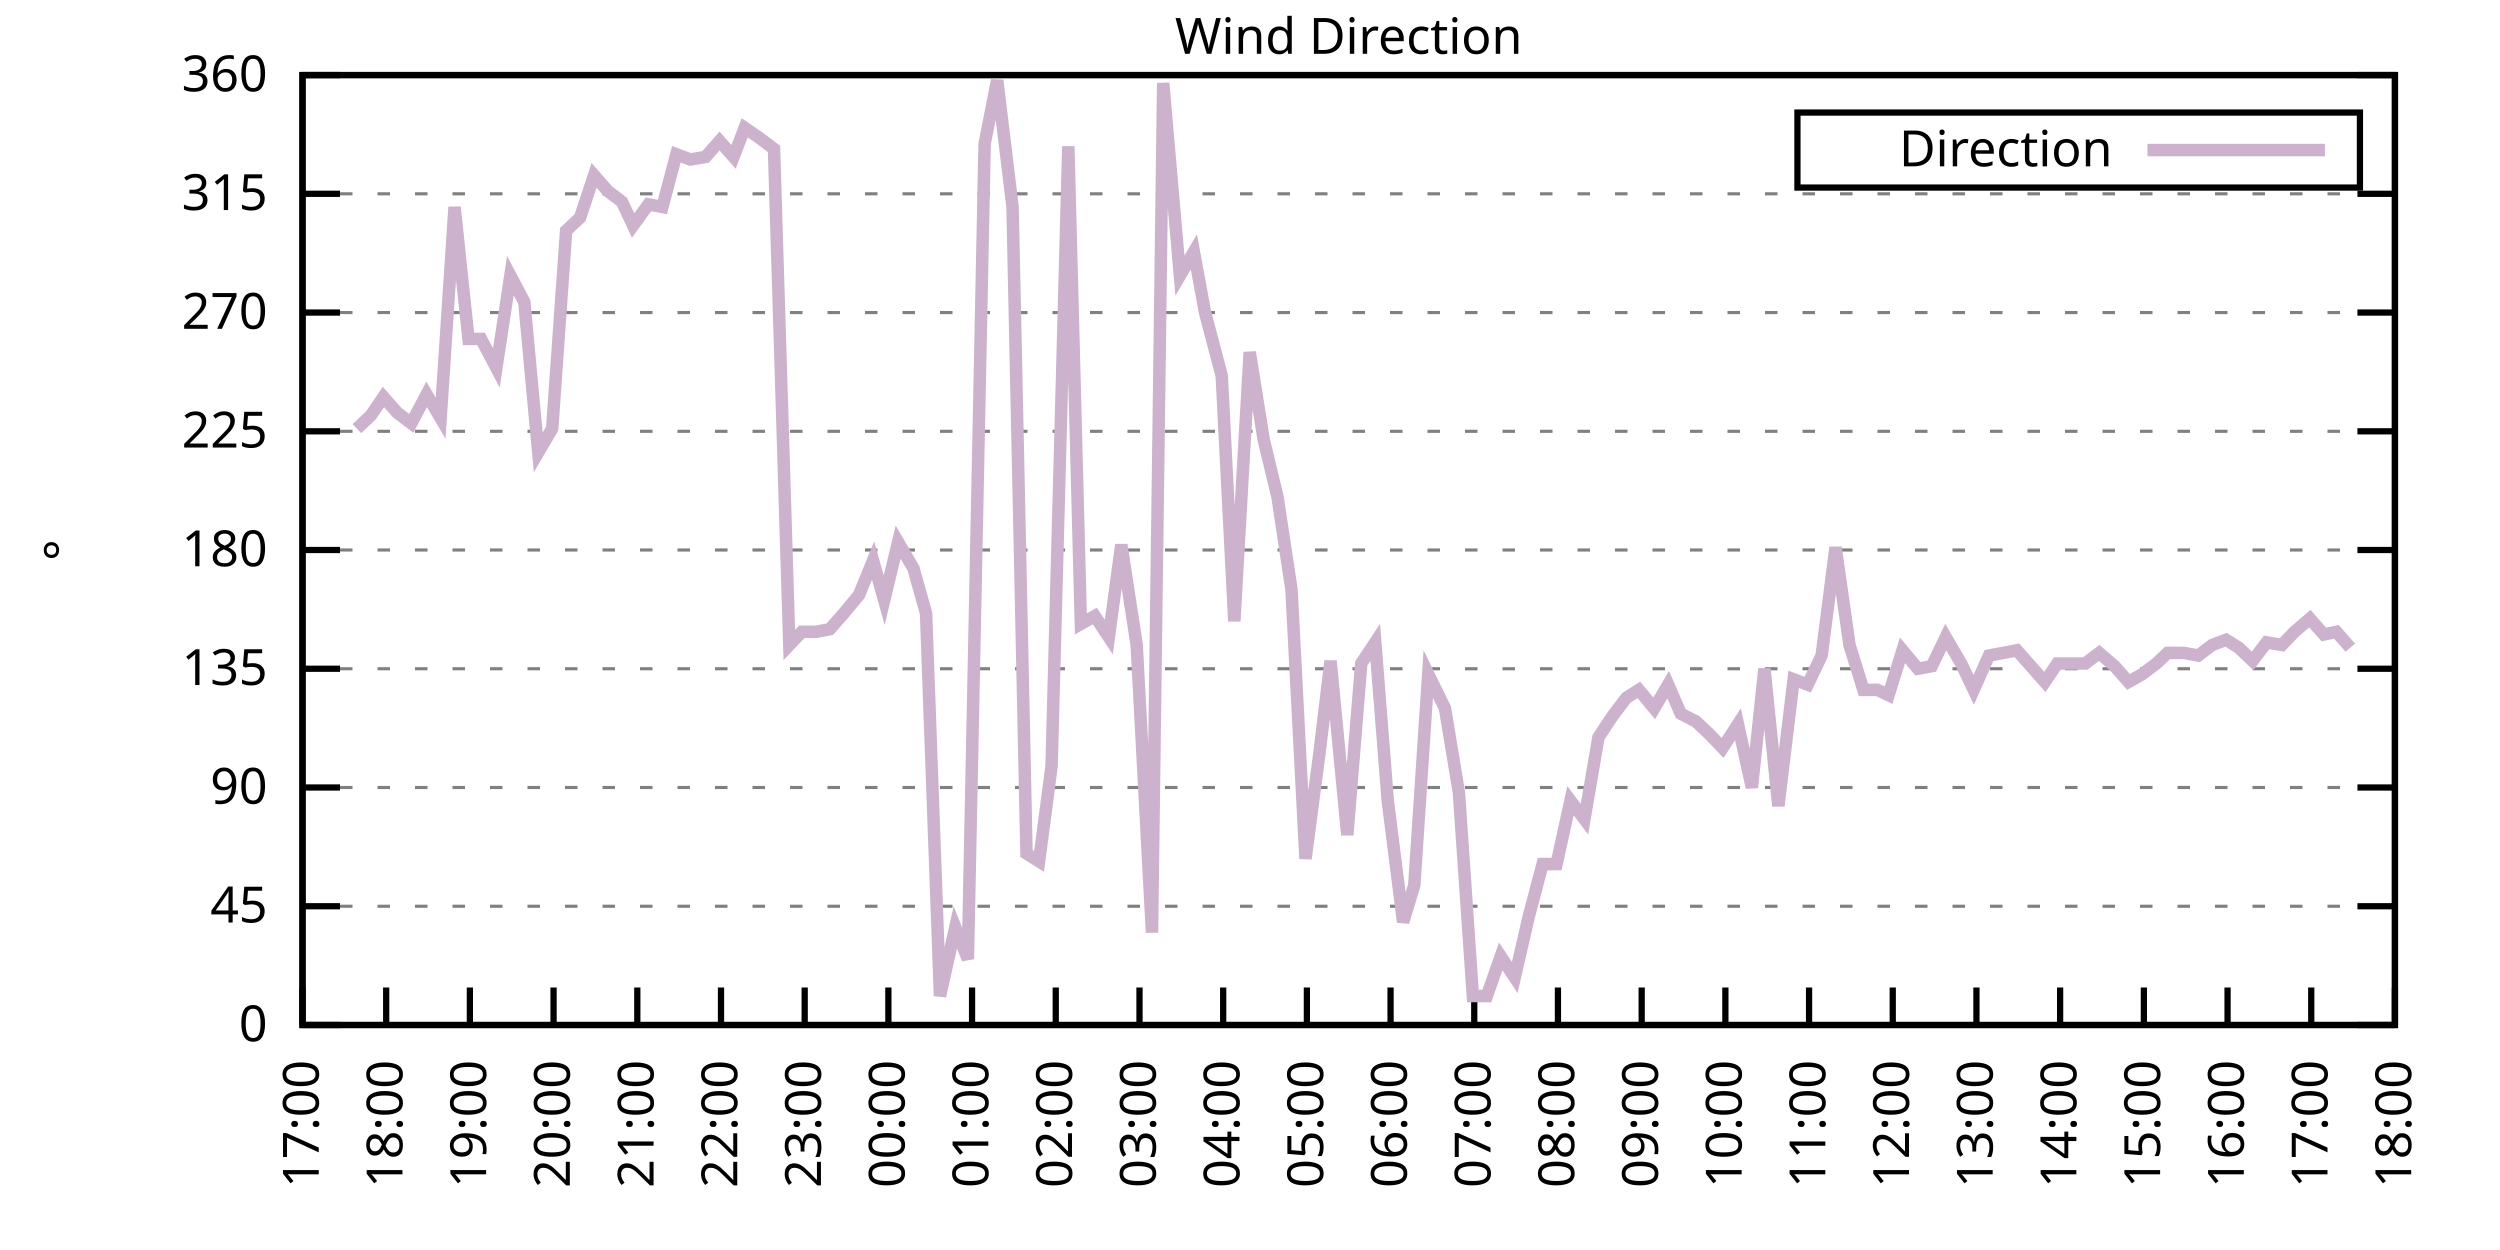
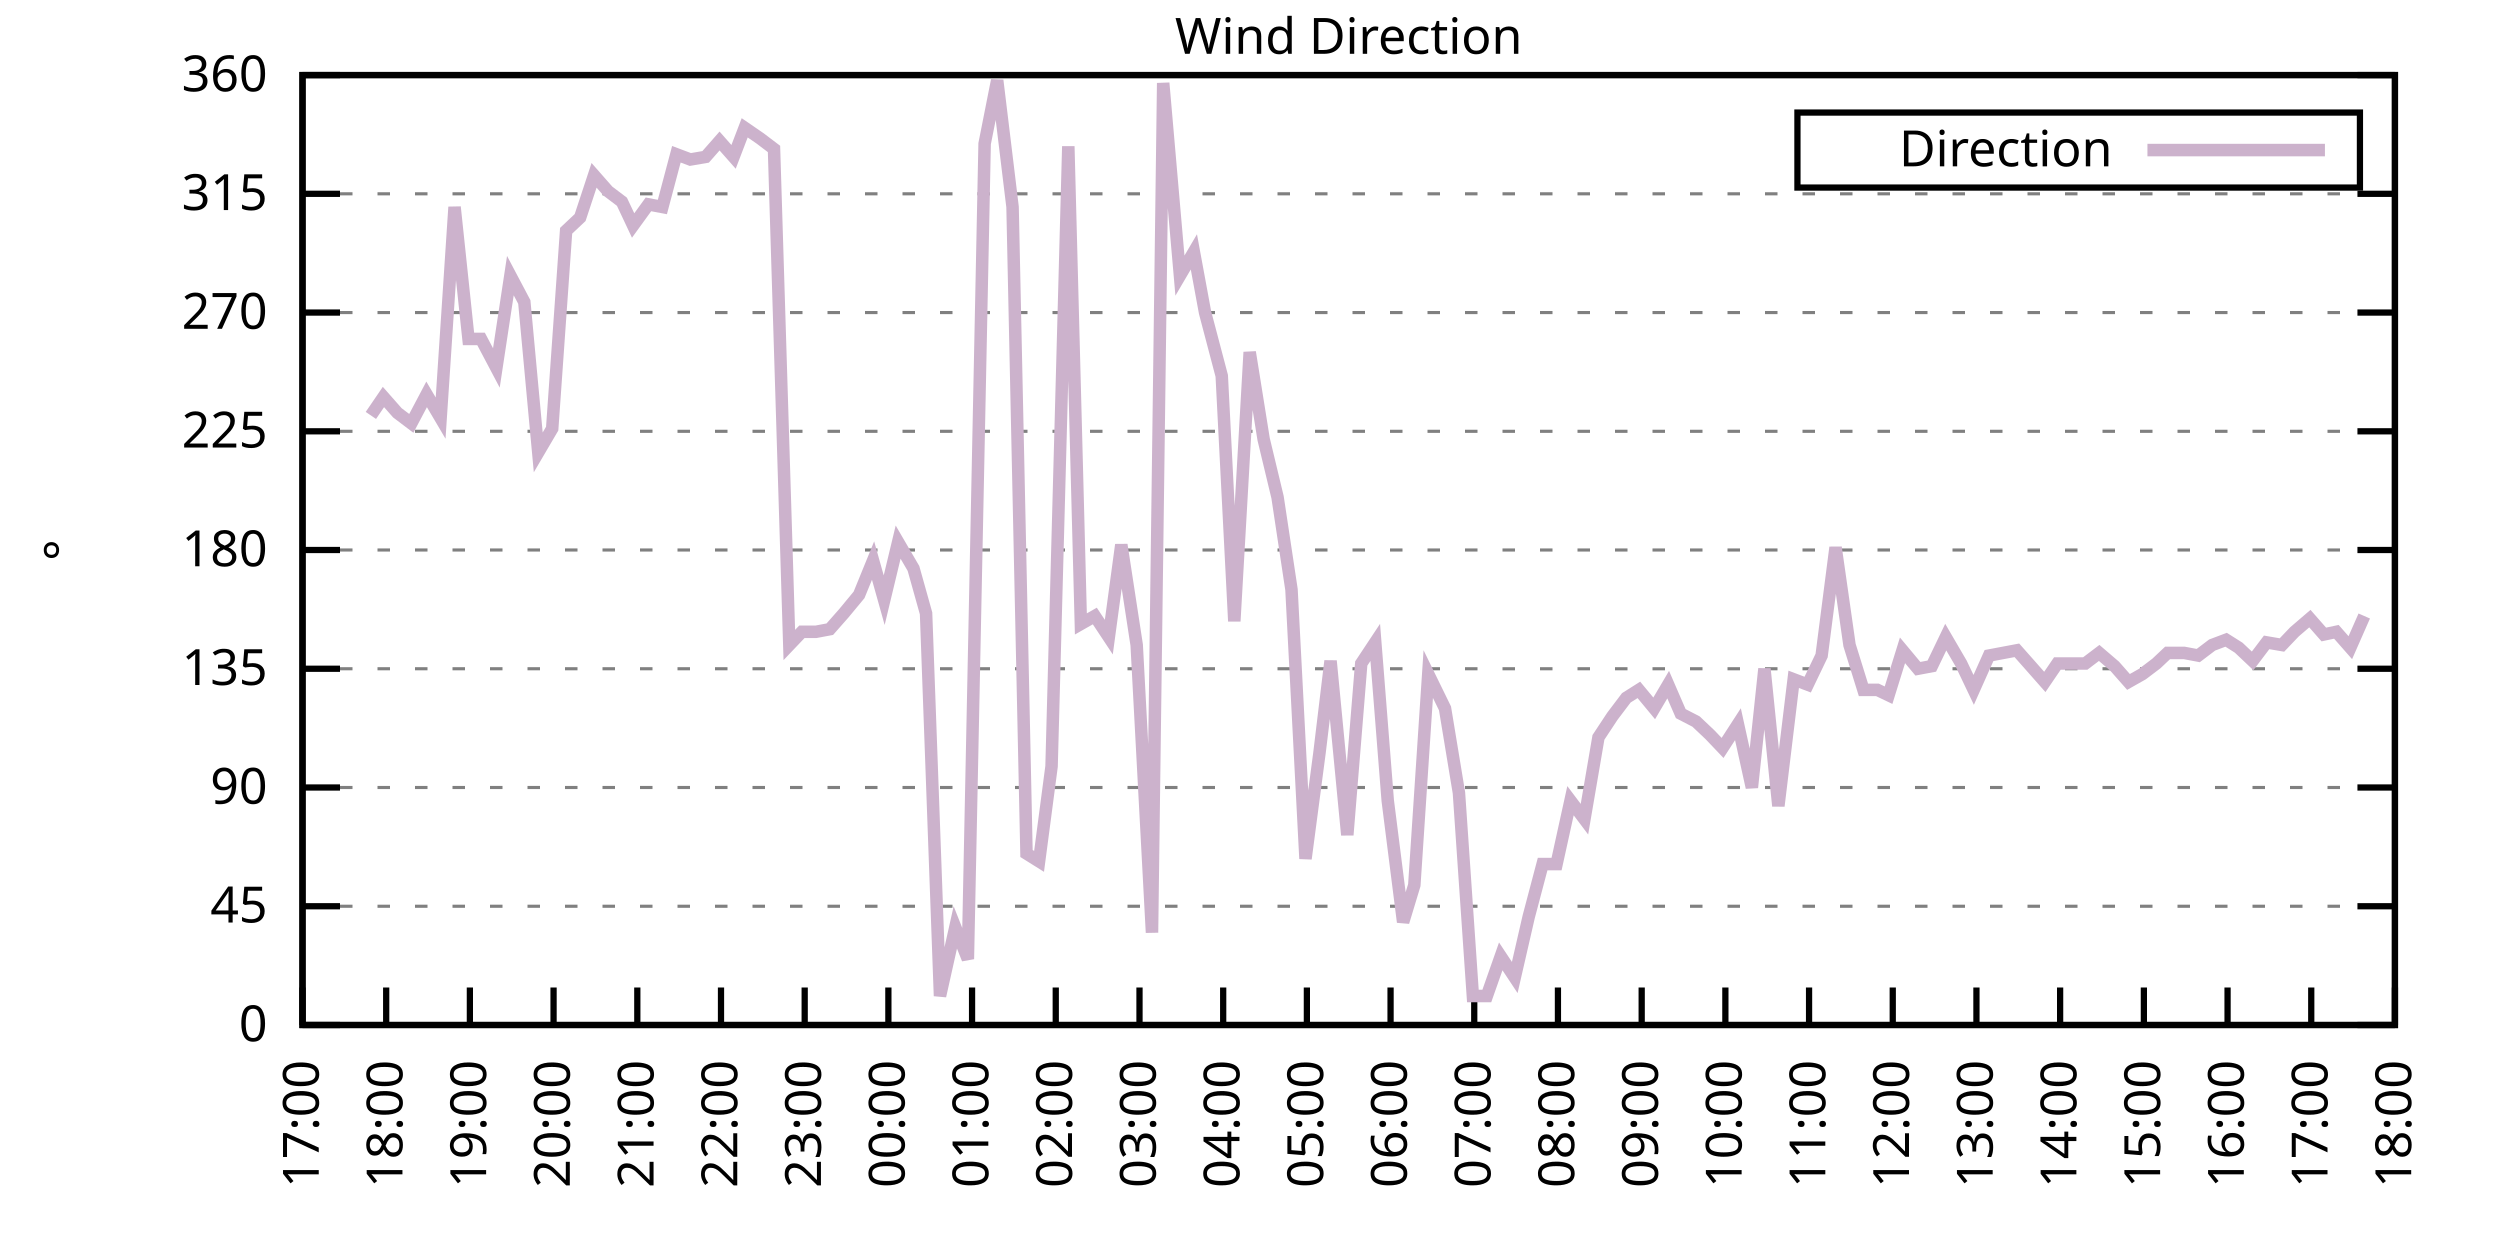
<svg xmlns="http://www.w3.org/2000/svg" xmlns:xlink="http://www.w3.org/1999/xlink" width="400" height="200" viewBox="0 0 400 200">
  <g id="gnuplot_canvas">
    <rect x="0" y="0" width="400" height="200" fill="none" />
    <defs>
      <circle id="gpDot" r="0.5" stroke-width="0.5" stroke="currentColor" />
      <path id="gpPt0" stroke-width="0.333" stroke="currentColor" d="M-1,0 h2 M0,-1 v2" />
      <path id="gpPt1" stroke-width="0.333" stroke="currentColor" d="M-1,-1 L1,1 M1,-1 L-1,1" />
      <path id="gpPt2" stroke-width="0.333" stroke="currentColor" d="M-1,0 L1,0 M0,-1 L0,1 M-1,-1 L1,1 M-1,1 L1,-1" />
      <rect id="gpPt3" stroke-width="0.333" stroke="currentColor" x="-1" y="-1" width="2" height="2" />
      <rect id="gpPt4" stroke-width="0.333" stroke="currentColor" fill="currentColor" x="-1" y="-1" width="2" height="2" />
      <circle id="gpPt5" stroke-width="0.333" stroke="currentColor" cx="0" cy="0" r="1" />
      <use xlink:href="#gpPt5" id="gpPt6" fill="currentColor" stroke="none" />
      <path id="gpPt7" stroke-width="0.333" stroke="currentColor" d="M0,-1.33 L-1.33,0.67 L1.33,0.67 z" />
      <use xlink:href="#gpPt7" id="gpPt8" fill="currentColor" stroke="none" />
      <use xlink:href="#gpPt7" id="gpPt9" stroke="currentColor" transform="rotate(180)" />
      <use xlink:href="#gpPt9" id="gpPt10" fill="currentColor" stroke="none" />
      <use xlink:href="#gpPt3" id="gpPt11" stroke="currentColor" transform="rotate(45)" />
      <use xlink:href="#gpPt11" id="gpPt12" fill="currentColor" stroke="none" />
      <path id="gpPt13" stroke-width="0.333" stroke="currentColor" d="M0,1.330 L1.265,0.411 L0.782,-1.067 L-0.782,-1.076 L-1.265,0.411 z" />
      <use xlink:href="#gpPt13" id="gpPt14" fill="currentColor" stroke="none" />
      <filter id="textbox" filterUnits="objectBoundingBox" x="0" y="0" height="1" width="1">
        <feFlood flood-color="white" flood-opacity="1" result="bgnd" />
        <feComposite in="SourceGraphic" in2="bgnd" operator="atop" />
      </filter>
      <filter id="greybox" filterUnits="objectBoundingBox" x="0" y="0" height="1" width="1">
        <feFlood flood-color="lightgrey" flood-opacity="1" result="grey" />
        <feComposite in="SourceGraphic" in2="grey" operator="atop" />
      </filter>
    </defs>
    <g fill="none" color="white" stroke="currentColor" stroke-width="1.00" stroke-linecap="butt" stroke-linejoin="miter">
</g>
    <g fill="none" color="black" stroke="currentColor" stroke-width="1.00" stroke-linecap="butt" stroke-linejoin="miter">
      <g stroke="none" shape-rendering="crispEdges">
        <polygon fill="rgb(255, 255, 255)" points="48.40,164.00 383.18,164.00 383.18,12.02 48.40,12.02 " />
      </g>
    </g>
    <g fill="none" color="black" stroke="currentColor" stroke-width="1.00" stroke-linecap="butt" stroke-linejoin="miter">
</g>
    <g fill="none" color="black" stroke="black" stroke-width="0.50" stroke-linecap="butt" stroke-linejoin="miter">
</g>
    <g fill="none" color="gray" stroke="currentColor" stroke-width="0.50" stroke-linecap="butt" stroke-linejoin="miter">
      <path stroke="gray" stroke-dasharray="2,4" class="gridline" d="M48.40,164.00 L383.19,164.00  " />
    </g>
    <g fill="none" color="gray" stroke="gray" stroke-width="1.00" stroke-linecap="butt" stroke-linejoin="miter">
</g>
    <g fill="none" color="black" stroke="currentColor" stroke-width="1.00" stroke-linecap="butt" stroke-linejoin="miter">
      <path stroke="black" d="M48.40,164.00 L54.40,164.00 M383.19,164.00 L377.19,164.00  " />
      <g transform="translate(42.80,166.60)" stroke="none" fill="black" font-family="Sans" font-size="8.00" text-anchor="end">
        <text>
          <tspan font-family="Sans"> 0</tspan>
        </text>
      </g>
    </g>
    <g fill="none" color="black" stroke="currentColor" stroke-width="1.00" stroke-linecap="butt" stroke-linejoin="miter">
</g>
    <g fill="none" color="black" stroke="black" stroke-width="0.50" stroke-linecap="butt" stroke-linejoin="miter">
</g>
    <g fill="none" color="gray" stroke="currentColor" stroke-width="0.50" stroke-linecap="butt" stroke-linejoin="miter">
      <path stroke="gray" stroke-dasharray="2,4" class="gridline" d="M48.40,145.00 L383.19,145.00  " />
    </g>
    <g fill="none" color="gray" stroke="gray" stroke-width="1.00" stroke-linecap="butt" stroke-linejoin="miter">
</g>
    <g fill="none" color="black" stroke="currentColor" stroke-width="1.00" stroke-linecap="butt" stroke-linejoin="miter">
      <path stroke="black" d="M48.40,145.00 L54.40,145.00 M383.19,145.00 L377.19,145.00  " />
      <g transform="translate(42.80,147.60)" stroke="none" fill="black" font-family="Sans" font-size="8.00" text-anchor="end">
        <text>
          <tspan font-family="Sans"> 45</tspan>
        </text>
      </g>
    </g>
    <g fill="none" color="black" stroke="currentColor" stroke-width="1.00" stroke-linecap="butt" stroke-linejoin="miter">
</g>
    <g fill="none" color="black" stroke="black" stroke-width="0.50" stroke-linecap="butt" stroke-linejoin="miter">
</g>
    <g fill="none" color="gray" stroke="currentColor" stroke-width="0.50" stroke-linecap="butt" stroke-linejoin="miter">
      <path stroke="gray" stroke-dasharray="2,4" class="gridline" d="M48.40,126.00 L383.19,126.00  " />
    </g>
    <g fill="none" color="gray" stroke="gray" stroke-width="1.00" stroke-linecap="butt" stroke-linejoin="miter">
</g>
    <g fill="none" color="black" stroke="currentColor" stroke-width="1.00" stroke-linecap="butt" stroke-linejoin="miter">
      <path stroke="black" d="M48.40,126.00 L54.40,126.00 M383.19,126.00 L377.19,126.00  " />
      <g transform="translate(42.80,128.60)" stroke="none" fill="black" font-family="Sans" font-size="8.00" text-anchor="end">
        <text>
          <tspan font-family="Sans"> 90</tspan>
        </text>
      </g>
    </g>
    <g fill="none" color="black" stroke="currentColor" stroke-width="1.00" stroke-linecap="butt" stroke-linejoin="miter">
</g>
    <g fill="none" color="black" stroke="black" stroke-width="0.50" stroke-linecap="butt" stroke-linejoin="miter">
</g>
    <g fill="none" color="gray" stroke="currentColor" stroke-width="0.50" stroke-linecap="butt" stroke-linejoin="miter">
      <path stroke="gray" stroke-dasharray="2,4" class="gridline" d="M48.40,107.00 L383.19,107.00  " />
    </g>
    <g fill="none" color="gray" stroke="gray" stroke-width="1.00" stroke-linecap="butt" stroke-linejoin="miter">
</g>
    <g fill="none" color="black" stroke="currentColor" stroke-width="1.00" stroke-linecap="butt" stroke-linejoin="miter">
      <path stroke="black" d="M48.40,107.00 L54.40,107.00 M383.19,107.00 L377.19,107.00  " />
      <g transform="translate(42.80,109.60)" stroke="none" fill="black" font-family="Sans" font-size="8.00" text-anchor="end">
        <text>
          <tspan font-family="Sans"> 135</tspan>
        </text>
      </g>
    </g>
    <g fill="none" color="black" stroke="currentColor" stroke-width="1.00" stroke-linecap="butt" stroke-linejoin="miter">
</g>
    <g fill="none" color="black" stroke="black" stroke-width="0.50" stroke-linecap="butt" stroke-linejoin="miter">
</g>
    <g fill="none" color="gray" stroke="currentColor" stroke-width="0.50" stroke-linecap="butt" stroke-linejoin="miter">
      <path stroke="gray" stroke-dasharray="2,4" class="gridline" d="M48.40,88.00 L383.19,88.00  " />
    </g>
    <g fill="none" color="gray" stroke="gray" stroke-width="1.00" stroke-linecap="butt" stroke-linejoin="miter">
</g>
    <g fill="none" color="black" stroke="currentColor" stroke-width="1.00" stroke-linecap="butt" stroke-linejoin="miter">
      <path stroke="black" d="M48.40,88.00 L54.40,88.00 M383.19,88.00 L377.19,88.00  " />
      <g transform="translate(42.80,90.60)" stroke="none" fill="black" font-family="Sans" font-size="8.00" text-anchor="end">
        <text>
          <tspan font-family="Sans"> 180</tspan>
        </text>
      </g>
    </g>
    <g fill="none" color="black" stroke="currentColor" stroke-width="1.00" stroke-linecap="butt" stroke-linejoin="miter">
</g>
    <g fill="none" color="black" stroke="black" stroke-width="0.50" stroke-linecap="butt" stroke-linejoin="miter">
</g>
    <g fill="none" color="gray" stroke="currentColor" stroke-width="0.50" stroke-linecap="butt" stroke-linejoin="miter">
      <path stroke="gray" stroke-dasharray="2,4" class="gridline" d="M48.40,69.01 L383.19,69.01  " />
    </g>
    <g fill="none" color="gray" stroke="gray" stroke-width="1.00" stroke-linecap="butt" stroke-linejoin="miter">
</g>
    <g fill="none" color="black" stroke="currentColor" stroke-width="1.00" stroke-linecap="butt" stroke-linejoin="miter">
      <path stroke="black" d="M48.40,69.01 L54.40,69.01 M383.19,69.01 L377.19,69.01  " />
      <g transform="translate(42.80,71.61)" stroke="none" fill="black" font-family="Sans" font-size="8.00" text-anchor="end">
        <text>
          <tspan font-family="Sans"> 225</tspan>
        </text>
      </g>
    </g>
    <g fill="none" color="black" stroke="currentColor" stroke-width="1.00" stroke-linecap="butt" stroke-linejoin="miter">
</g>
    <g fill="none" color="black" stroke="black" stroke-width="0.50" stroke-linecap="butt" stroke-linejoin="miter">
</g>
    <g fill="none" color="gray" stroke="currentColor" stroke-width="0.50" stroke-linecap="butt" stroke-linejoin="miter">
      <path stroke="gray" stroke-dasharray="2,4" class="gridline" d="M48.40,50.01 L383.19,50.01  " />
    </g>
    <g fill="none" color="gray" stroke="gray" stroke-width="1.00" stroke-linecap="butt" stroke-linejoin="miter">
</g>
    <g fill="none" color="black" stroke="currentColor" stroke-width="1.00" stroke-linecap="butt" stroke-linejoin="miter">
      <path stroke="black" d="M48.40,50.01 L54.40,50.01 M383.19,50.01 L377.19,50.01  " />
      <g transform="translate(42.80,52.61)" stroke="none" fill="black" font-family="Sans" font-size="8.00" text-anchor="end">
        <text>
          <tspan font-family="Sans"> 270</tspan>
        </text>
      </g>
    </g>
    <g fill="none" color="black" stroke="currentColor" stroke-width="1.00" stroke-linecap="butt" stroke-linejoin="miter">
</g>
    <g fill="none" color="black" stroke="black" stroke-width="0.50" stroke-linecap="butt" stroke-linejoin="miter">
</g>
    <g fill="none" color="gray" stroke="currentColor" stroke-width="0.50" stroke-linecap="butt" stroke-linejoin="miter">
      <path stroke="gray" stroke-dasharray="2,4" class="gridline" d="M48.40,31.01 L383.19,31.01  " />
    </g>
    <g fill="none" color="gray" stroke="gray" stroke-width="1.00" stroke-linecap="butt" stroke-linejoin="miter">
</g>
    <g fill="none" color="black" stroke="currentColor" stroke-width="1.00" stroke-linecap="butt" stroke-linejoin="miter">
      <path stroke="black" d="M48.40,31.01 L54.40,31.01 M383.19,31.01 L377.19,31.01  " />
      <g transform="translate(42.80,33.61)" stroke="none" fill="black" font-family="Sans" font-size="8.00" text-anchor="end">
        <text>
          <tspan font-family="Sans"> 315</tspan>
        </text>
      </g>
    </g>
    <g fill="none" color="black" stroke="currentColor" stroke-width="1.00" stroke-linecap="butt" stroke-linejoin="miter">
</g>
    <g fill="none" color="black" stroke="black" stroke-width="0.50" stroke-linecap="butt" stroke-linejoin="miter">
</g>
    <g fill="none" color="gray" stroke="currentColor" stroke-width="0.50" stroke-linecap="butt" stroke-linejoin="miter">
      <path stroke="gray" stroke-dasharray="2,4" class="gridline" d="M48.40,12.01 L383.19,12.01  " />
    </g>
    <g fill="none" color="gray" stroke="gray" stroke-width="1.00" stroke-linecap="butt" stroke-linejoin="miter">
</g>
    <g fill="none" color="black" stroke="currentColor" stroke-width="1.00" stroke-linecap="butt" stroke-linejoin="miter">
      <path stroke="black" d="M48.40,12.01 L54.40,12.01 M383.19,12.01 L377.19,12.01  " />
      <g transform="translate(42.80,14.61)" stroke="none" fill="black" font-family="Sans" font-size="8.00" text-anchor="end">
        <text>
          <tspan font-family="Sans"> 360</tspan>
        </text>
      </g>
    </g>
    <g fill="none" color="black" stroke="currentColor" stroke-width="1.00" stroke-linecap="butt" stroke-linejoin="miter">
      <path stroke="black" d="M48.40,164.00 L48.40,158.00  " />
      <g transform="translate(51.00,169.60) rotate(270.00)" stroke="none" fill="black" font-family="Sans" font-size="8.00" text-anchor="end">
        <text>
          <tspan font-family="Sans">17:00</tspan>
        </text>
      </g>
    </g>
    <g fill="none" color="black" stroke="currentColor" stroke-width="1.00" stroke-linecap="butt" stroke-linejoin="miter">
      <path stroke="black" d="M61.79,164.00 L61.79,158.00  " />
      <g transform="translate(64.39,169.60) rotate(270.00)" stroke="none" fill="black" font-family="Sans" font-size="8.00" text-anchor="end">
        <text>
          <tspan font-family="Sans">18:00</tspan>
        </text>
      </g>
    </g>
    <g fill="none" color="black" stroke="currentColor" stroke-width="1.00" stroke-linecap="butt" stroke-linejoin="miter">
      <path stroke="black" d="M75.18,164.00 L75.18,158.00  " />
      <g transform="translate(77.78,169.60) rotate(270.00)" stroke="none" fill="black" font-family="Sans" font-size="8.00" text-anchor="end">
        <text>
          <tspan font-family="Sans">19:00</tspan>
        </text>
      </g>
    </g>
    <g fill="none" color="black" stroke="currentColor" stroke-width="1.00" stroke-linecap="butt" stroke-linejoin="miter">
      <path stroke="black" d="M88.57,164.00 L88.57,158.00  " />
      <g transform="translate(91.17,169.60) rotate(270.00)" stroke="none" fill="black" font-family="Sans" font-size="8.00" text-anchor="end">
        <text>
          <tspan font-family="Sans">20:00</tspan>
        </text>
      </g>
    </g>
    <g fill="none" color="black" stroke="currentColor" stroke-width="1.00" stroke-linecap="butt" stroke-linejoin="miter">
      <path stroke="black" d="M101.97,164.00 L101.97,158.00  " />
      <g transform="translate(104.57,169.60) rotate(270.00)" stroke="none" fill="black" font-family="Sans" font-size="8.00" text-anchor="end">
        <text>
          <tspan font-family="Sans">21:00</tspan>
        </text>
      </g>
    </g>
    <g fill="none" color="black" stroke="currentColor" stroke-width="1.00" stroke-linecap="butt" stroke-linejoin="miter">
      <path stroke="black" d="M115.36,164.00 L115.36,158.00  " />
      <g transform="translate(117.96,169.60) rotate(270.00)" stroke="none" fill="black" font-family="Sans" font-size="8.00" text-anchor="end">
        <text>
          <tspan font-family="Sans">22:00</tspan>
        </text>
      </g>
    </g>
    <g fill="none" color="black" stroke="currentColor" stroke-width="1.00" stroke-linecap="butt" stroke-linejoin="miter">
      <path stroke="black" d="M128.75,164.00 L128.75,158.00  " />
      <g transform="translate(131.35,169.60) rotate(270.00)" stroke="none" fill="black" font-family="Sans" font-size="8.00" text-anchor="end">
        <text>
          <tspan font-family="Sans">23:00</tspan>
        </text>
      </g>
    </g>
    <g fill="none" color="black" stroke="currentColor" stroke-width="1.00" stroke-linecap="butt" stroke-linejoin="miter">
      <path stroke="black" d="M142.14,164.00 L142.14,158.00  " />
      <g transform="translate(144.74,169.60) rotate(270.00)" stroke="none" fill="black" font-family="Sans" font-size="8.00" text-anchor="end">
        <text>
          <tspan font-family="Sans">00:00</tspan>
        </text>
      </g>
    </g>
    <g fill="none" color="black" stroke="currentColor" stroke-width="1.00" stroke-linecap="butt" stroke-linejoin="miter">
      <path stroke="black" d="M155.53,164.00 L155.53,158.00  " />
      <g transform="translate(158.13,169.60) rotate(270.00)" stroke="none" fill="black" font-family="Sans" font-size="8.00" text-anchor="end">
        <text>
          <tspan font-family="Sans">01:00</tspan>
        </text>
      </g>
    </g>
    <g fill="none" color="black" stroke="currentColor" stroke-width="1.00" stroke-linecap="butt" stroke-linejoin="miter">
      <path stroke="black" d="M168.92,164.00 L168.92,158.00  " />
      <g transform="translate(171.52,169.60) rotate(270.00)" stroke="none" fill="black" font-family="Sans" font-size="8.00" text-anchor="end">
        <text>
          <tspan font-family="Sans">02:00</tspan>
        </text>
      </g>
    </g>
    <g fill="none" color="black" stroke="currentColor" stroke-width="1.00" stroke-linecap="butt" stroke-linejoin="miter">
      <path stroke="black" d="M182.32,164.00 L182.32,158.00  " />
      <g transform="translate(184.92,169.60) rotate(270.00)" stroke="none" fill="black" font-family="Sans" font-size="8.00" text-anchor="end">
        <text>
          <tspan font-family="Sans">03:00</tspan>
        </text>
      </g>
    </g>
    <g fill="none" color="black" stroke="currentColor" stroke-width="1.00" stroke-linecap="butt" stroke-linejoin="miter">
      <path stroke="black" d="M195.71,164.00 L195.71,158.00  " />
      <g transform="translate(198.31,169.60) rotate(270.00)" stroke="none" fill="black" font-family="Sans" font-size="8.00" text-anchor="end">
        <text>
          <tspan font-family="Sans">04:00</tspan>
        </text>
      </g>
    </g>
    <g fill="none" color="black" stroke="currentColor" stroke-width="1.00" stroke-linecap="butt" stroke-linejoin="miter">
      <path stroke="black" d="M209.10,164.00 L209.10,158.00  " />
      <g transform="translate(211.70,169.60) rotate(270.00)" stroke="none" fill="black" font-family="Sans" font-size="8.00" text-anchor="end">
        <text>
          <tspan font-family="Sans">05:00</tspan>
        </text>
      </g>
    </g>
    <g fill="none" color="black" stroke="currentColor" stroke-width="1.00" stroke-linecap="butt" stroke-linejoin="miter">
      <path stroke="black" d="M222.49,164.00 L222.49,158.00  " />
      <g transform="translate(225.09,169.60) rotate(270.00)" stroke="none" fill="black" font-family="Sans" font-size="8.00" text-anchor="end">
        <text>
          <tspan font-family="Sans">06:00</tspan>
        </text>
      </g>
    </g>
    <g fill="none" color="black" stroke="currentColor" stroke-width="1.00" stroke-linecap="butt" stroke-linejoin="miter">
      <path stroke="black" d="M235.88,164.00 L235.88,158.00  " />
      <g transform="translate(238.48,169.60) rotate(270.00)" stroke="none" fill="black" font-family="Sans" font-size="8.00" text-anchor="end">
        <text>
          <tspan font-family="Sans">07:00</tspan>
        </text>
      </g>
    </g>
    <g fill="none" color="black" stroke="currentColor" stroke-width="1.00" stroke-linecap="butt" stroke-linejoin="miter">
      <path stroke="black" d="M249.27,164.00 L249.27,158.00  " />
      <g transform="translate(251.87,169.60) rotate(270.00)" stroke="none" fill="black" font-family="Sans" font-size="8.00" text-anchor="end">
        <text>
          <tspan font-family="Sans">08:00</tspan>
        </text>
      </g>
    </g>
    <g fill="none" color="black" stroke="currentColor" stroke-width="1.00" stroke-linecap="butt" stroke-linejoin="miter">
      <path stroke="black" d="M262.67,164.00 L262.67,158.00  " />
      <g transform="translate(265.27,169.60) rotate(270.00)" stroke="none" fill="black" font-family="Sans" font-size="8.00" text-anchor="end">
        <text>
          <tspan font-family="Sans">09:00</tspan>
        </text>
      </g>
    </g>
    <g fill="none" color="black" stroke="currentColor" stroke-width="1.00" stroke-linecap="butt" stroke-linejoin="miter">
      <path stroke="black" d="M276.06,164.00 L276.06,158.00  " />
      <g transform="translate(278.66,169.60) rotate(270.00)" stroke="none" fill="black" font-family="Sans" font-size="8.00" text-anchor="end">
        <text>
          <tspan font-family="Sans">10:00</tspan>
        </text>
      </g>
    </g>
    <g fill="none" color="black" stroke="currentColor" stroke-width="1.00" stroke-linecap="butt" stroke-linejoin="miter">
      <path stroke="black" d="M289.45,164.00 L289.45,158.00  " />
      <g transform="translate(292.05,169.60) rotate(270.00)" stroke="none" fill="black" font-family="Sans" font-size="8.00" text-anchor="end">
        <text>
          <tspan font-family="Sans">11:00</tspan>
        </text>
      </g>
    </g>
    <g fill="none" color="black" stroke="currentColor" stroke-width="1.00" stroke-linecap="butt" stroke-linejoin="miter">
      <path stroke="black" d="M302.84,164.00 L302.84,158.00  " />
      <g transform="translate(305.44,169.60) rotate(270.00)" stroke="none" fill="black" font-family="Sans" font-size="8.00" text-anchor="end">
        <text>
          <tspan font-family="Sans">12:00</tspan>
        </text>
      </g>
    </g>
    <g fill="none" color="black" stroke="currentColor" stroke-width="1.00" stroke-linecap="butt" stroke-linejoin="miter">
      <path stroke="black" d="M316.23,164.00 L316.23,158.00  " />
      <g transform="translate(318.83,169.60) rotate(270.00)" stroke="none" fill="black" font-family="Sans" font-size="8.00" text-anchor="end">
        <text>
          <tspan font-family="Sans">13:00</tspan>
        </text>
      </g>
    </g>
    <g fill="none" color="black" stroke="currentColor" stroke-width="1.00" stroke-linecap="butt" stroke-linejoin="miter">
      <path stroke="black" d="M329.62,164.00 L329.62,158.00  " />
      <g transform="translate(332.22,169.60) rotate(270.00)" stroke="none" fill="black" font-family="Sans" font-size="8.00" text-anchor="end">
        <text>
          <tspan font-family="Sans">14:00</tspan>
        </text>
      </g>
    </g>
    <g fill="none" color="black" stroke="currentColor" stroke-width="1.00" stroke-linecap="butt" stroke-linejoin="miter">
      <path stroke="black" d="M343.02,164.00 L343.02,158.00  " />
      <g transform="translate(345.62,169.60) rotate(270.00)" stroke="none" fill="black" font-family="Sans" font-size="8.00" text-anchor="end">
        <text>
          <tspan font-family="Sans">15:00</tspan>
        </text>
      </g>
    </g>
    <g fill="none" color="black" stroke="currentColor" stroke-width="1.00" stroke-linecap="butt" stroke-linejoin="miter">
      <path stroke="black" d="M356.41,164.00 L356.41,158.00  " />
      <g transform="translate(359.01,169.60) rotate(270.00)" stroke="none" fill="black" font-family="Sans" font-size="8.00" text-anchor="end">
        <text>
          <tspan font-family="Sans">16:00</tspan>
        </text>
      </g>
    </g>
    <g fill="none" color="black" stroke="currentColor" stroke-width="1.00" stroke-linecap="butt" stroke-linejoin="miter">
      <path stroke="black" d="M369.80,164.00 L369.80,158.00  " />
      <g transform="translate(372.40,169.60) rotate(270.00)" stroke="none" fill="black" font-family="Sans" font-size="8.00" text-anchor="end">
        <text>
          <tspan font-family="Sans">17:00</tspan>
        </text>
      </g>
    </g>
    <g fill="none" color="black" stroke="currentColor" stroke-width="1.00" stroke-linecap="butt" stroke-linejoin="miter">
      <path stroke="black" d="M383.19,164.00 L383.19,158.00  " />
      <g transform="translate(385.79,169.60) rotate(270.00)" stroke="none" fill="black" font-family="Sans" font-size="8.00" text-anchor="end">
        <text>
          <tspan font-family="Sans">18:00</tspan>
        </text>
      </g>
    </g>
    <g fill="none" color="black" stroke="currentColor" stroke-width="1.00" stroke-linecap="butt" stroke-linejoin="miter">
</g>
    <g fill="none" color="black" stroke="currentColor" stroke-width="1.00" stroke-linecap="butt" stroke-linejoin="miter">
      <path stroke="black" d="M48.40,12.01 L48.40,164.00 L383.19,164.00 L383.19,12.01 L48.40,12.01 Z  " />
    </g>
    <g fill="none" color="black" stroke="currentColor" stroke-width="1.00" stroke-linecap="butt" stroke-linejoin="miter">
</g>
    <g fill="none" color="black" stroke="currentColor" stroke-width="1.00" stroke-linecap="butt" stroke-linejoin="miter">
      <path stroke="black" d="M287.59,30.01 L287.59,18.01 L377.59,18.01 L377.59,30.01 L287.59,30.01 Z  " />
    </g>
    <g id="Wind_direction_plot_1">
      <g fill="none" color="white" stroke="black" stroke-width="2.00" stroke-linecap="butt" stroke-linejoin="miter">
</g>
      <g fill="none" color="black" stroke="currentColor" stroke-width="2.00" stroke-linecap="butt" stroke-linejoin="miter">
        <g transform="translate(337.99,26.61)" stroke="none" fill="black" font-family="Sans" font-size="8.00" text-anchor="end">
          <text>
            <tspan font-family="Sans">Direction</tspan>
          </text>
        </g>
      </g>
      <g fill="none" color="black" stroke="currentColor" stroke-width="2.00" stroke-linecap="butt" stroke-linejoin="miter">
-         <path stroke="rgb(204, 178, 204)" d="M343.59,24.01 L371.99,24.01 M57.10,68.58 L59.34,66.47 L61.35,63.52 L63.58,66.05 L65.81,67.74 L68.26,63.10   L70.50,66.90 L72.73,33.12 L74.96,54.23 L76.97,54.23 L79.42,58.87 L81.66,44.10 L83.89,48.32 L86.12,72.38   L88.35,68.58 L90.58,36.92 L92.82,34.81 L95.05,28.05 L97.28,30.59 L99.51,32.28 L101.30,36.08 L103.75,32.70   L105.98,33.12 L108.22,24.68 L110.45,25.52 L112.90,25.10 L115.13,22.56 L117.37,25.10 L119.15,20.45 L121.61,22.14   L123.84,23.83 L126.29,103.20 L128.30,101.09 L130.54,101.09 L132.77,100.67 L135.00,98.14 L137.45,95.18 L139.69,89.69   L141.47,96.03 L143.70,86.74 L146.16,90.96 L148.17,98.14 L150.40,159.36 L152.85,148.38 L154.86,153.45 L157.54,22.99   L159.55,12.85 L162.01,33.12 L164.24,136.56 L166.25,137.82 L168.25,122.62 L170.93,23.41 L172.94,99.83 L175.17,98.56   L177.41,101.94 L179.41,87.16 L181.87,103.20 L184.32,149.22 L186.11,13.28 L188.79,44.10 L191.02,40.30 L192.81,50.01   L195.48,60.14 L197.49,99.40 L199.95,56.34 L202.18,70.27 L204.41,79.56 L206.64,94.34 L208.88,137.40 L211.11,120.51   L212.89,105.74 L215.57,133.60 L217.80,106.16 L220.04,102.78 L222.04,128.11 L224.50,147.53 L226.29,141.62 L228.52,107.85   L231.20,113.34 L233.43,126.85 L235.66,159.36 L237.89,159.36 L240.12,153.02 L242.36,156.40 L244.59,146.69 L246.82,138.25   L249.05,138.25 L251.28,128.11 L253.51,131.07 L255.75,117.98 L257.98,114.60 L260.21,111.65 L262.22,110.38 L264.67,113.34   L266.91,109.54 L268.92,114.18 L271.37,115.45 L273.60,117.56 L275.61,119.67 L278.07,115.87 L280.30,126.00 L282.31,107.00   L284.54,128.96 L286.99,108.69 L289.23,109.54 L291.46,104.89 L293.69,87.58 L295.92,103.20 L298.15,110.38 L300.39,110.38   L302.17,111.23 L304.40,104.05 L306.86,107.00 L309.09,106.58 L311.32,101.94 L313.78,106.16 L315.79,110.38 L318.24,104.89   L320.47,104.47 L322.70,104.05 L324.94,106.58 L327.17,109.11 L329.18,106.16 L331.19,106.16 L333.64,106.16 L335.87,104.47   L338.33,106.58 L340.56,109.11 L342.79,107.85 L345.02,106.16 L346.81,104.47 L349.49,104.47 L351.72,104.89 L353.95,103.20   L356.18,102.36 L358.19,103.63 L360.42,105.74 L362.66,102.78 L365.11,103.20 L367.12,101.09 L369.58,98.98 L371.81,101.52   L373.82,101.09 L376.05,103.63  " />
+         <path stroke="rgb(204, 178, 204)" d="M343.59,24.01 L371.99,24.01 M59.34,66.47 L61.35,63.52 L63.58,66.05 L65.81,67.74 L68.26,63.10 L70.50,66.90   L72.73,33.12 L74.96,54.23 L76.97,54.23 L79.42,58.87 L81.66,44.10 L83.89,48.32 L86.12,72.38 L88.35,68.58   L90.58,36.92 L92.82,34.81 L95.05,28.05 L97.28,30.59 L99.51,32.28 L101.30,36.08 L103.75,32.70 L105.98,33.12   L108.22,24.68 L110.45,25.52 L112.90,25.10 L115.13,22.56 L117.37,25.10 L119.15,20.45 L121.61,22.14 L123.84,23.83   L126.29,103.20 L128.30,101.09 L130.54,101.09 L132.77,100.67 L135.00,98.14 L137.45,95.18 L139.69,89.69 L141.47,96.03   L143.70,86.74 L146.16,90.96 L148.17,98.14 L150.40,159.36 L152.85,148.38 L154.86,153.45 L157.54,22.99 L159.55,12.85   L162.01,33.12 L164.24,136.56 L166.25,137.82 L168.25,122.62 L170.93,23.41 L172.94,99.83 L175.17,98.56 L177.41,101.94   L179.41,87.16 L181.87,103.20 L184.32,149.22 L186.11,13.28 L188.79,44.10 L191.02,40.30 L192.81,50.01 L195.48,60.14   L197.49,99.40 L199.95,56.34 L202.18,70.27 L204.41,79.56 L206.64,94.34 L208.88,137.40 L211.11,120.51 L212.89,105.74   L215.57,133.60 L217.80,106.16 L220.04,102.78 L222.04,128.11 L224.50,147.53 L226.29,141.62 L228.52,107.85 L231.20,113.34   L233.43,126.85 L235.66,159.36 L237.89,159.36 L240.12,153.02 L242.36,156.40 L244.59,146.69 L246.82,138.25 L249.05,138.25   L251.28,128.11 L253.51,131.07 L255.75,117.98 L257.98,114.60 L260.21,111.65 L262.22,110.38 L264.67,113.34 L266.91,109.54   L268.92,114.18 L271.37,115.45 L273.60,117.56 L275.61,119.67 L278.07,115.87 L280.30,126.00 L282.31,107.00 L284.54,128.96   L286.99,108.69 L289.23,109.54 L291.46,104.89 L293.69,87.58 L295.92,103.20 L298.15,110.38 L300.39,110.38 L302.17,111.23   L304.40,104.05 L306.86,107.00 L309.09,106.58 L311.32,101.94 L313.78,106.16 L315.79,110.38 L318.24,104.89 L320.47,104.47   L322.70,104.05 L324.94,106.58 L327.17,109.11 L329.18,106.16 L331.19,106.16 L333.64,106.16 L335.87,104.47 L338.33,106.58   L340.56,109.11 L342.79,107.85 L345.02,106.16 L346.81,104.47 L349.49,104.47 L351.72,104.89 L353.95,103.20 L356.18,102.36   L358.19,103.63 L360.42,105.74 L362.66,102.78 L365.11,103.20 L367.12,101.09 L369.58,98.98 L371.81,101.52 L373.82,101.09   L376.05,103.63 L378.28,98.56  " />
      </g>
    </g>
    <g fill="none" color="black" stroke="currentColor" stroke-width="2.00" stroke-linecap="butt" stroke-linejoin="miter">
</g>
    <g fill="none" color="black" stroke="black" stroke-width="1.00" stroke-linecap="butt" stroke-linejoin="miter">
</g>
    <g fill="none" color="black" stroke="currentColor" stroke-width="1.00" stroke-linecap="butt" stroke-linejoin="miter">
      <path stroke="black" d="M48.40,12.01 L48.40,164.00 L383.19,164.00 L383.19,12.01 L48.40,12.01 Z  " />
      <g transform="translate(12.80,88.01) rotate(270.00)" stroke="none" fill="black" font-family="Sans" font-size="8.00" text-anchor="middle">
        <text>
          <tspan font-family="Sans">°</tspan>
        </text>
      </g>
    </g>
    <g fill="none" color="black" stroke="currentColor" stroke-width="1.00" stroke-linecap="butt" stroke-linejoin="miter">
</g>
    <g fill="none" color="black" stroke="currentColor" stroke-width="1.00" stroke-linecap="butt" stroke-linejoin="miter">
      <g transform="translate(215.79,8.61)" stroke="none" fill="black" font-family="Sans" font-size="8.00" text-anchor="middle">
        <text>
          <tspan font-family="Sans">Wind Direction</tspan>
        </text>
      </g>
    </g>
    <g fill="none" color="black" stroke="currentColor" stroke-width="1.00" stroke-linecap="butt" stroke-linejoin="miter">
</g>
  </g>
</svg>
